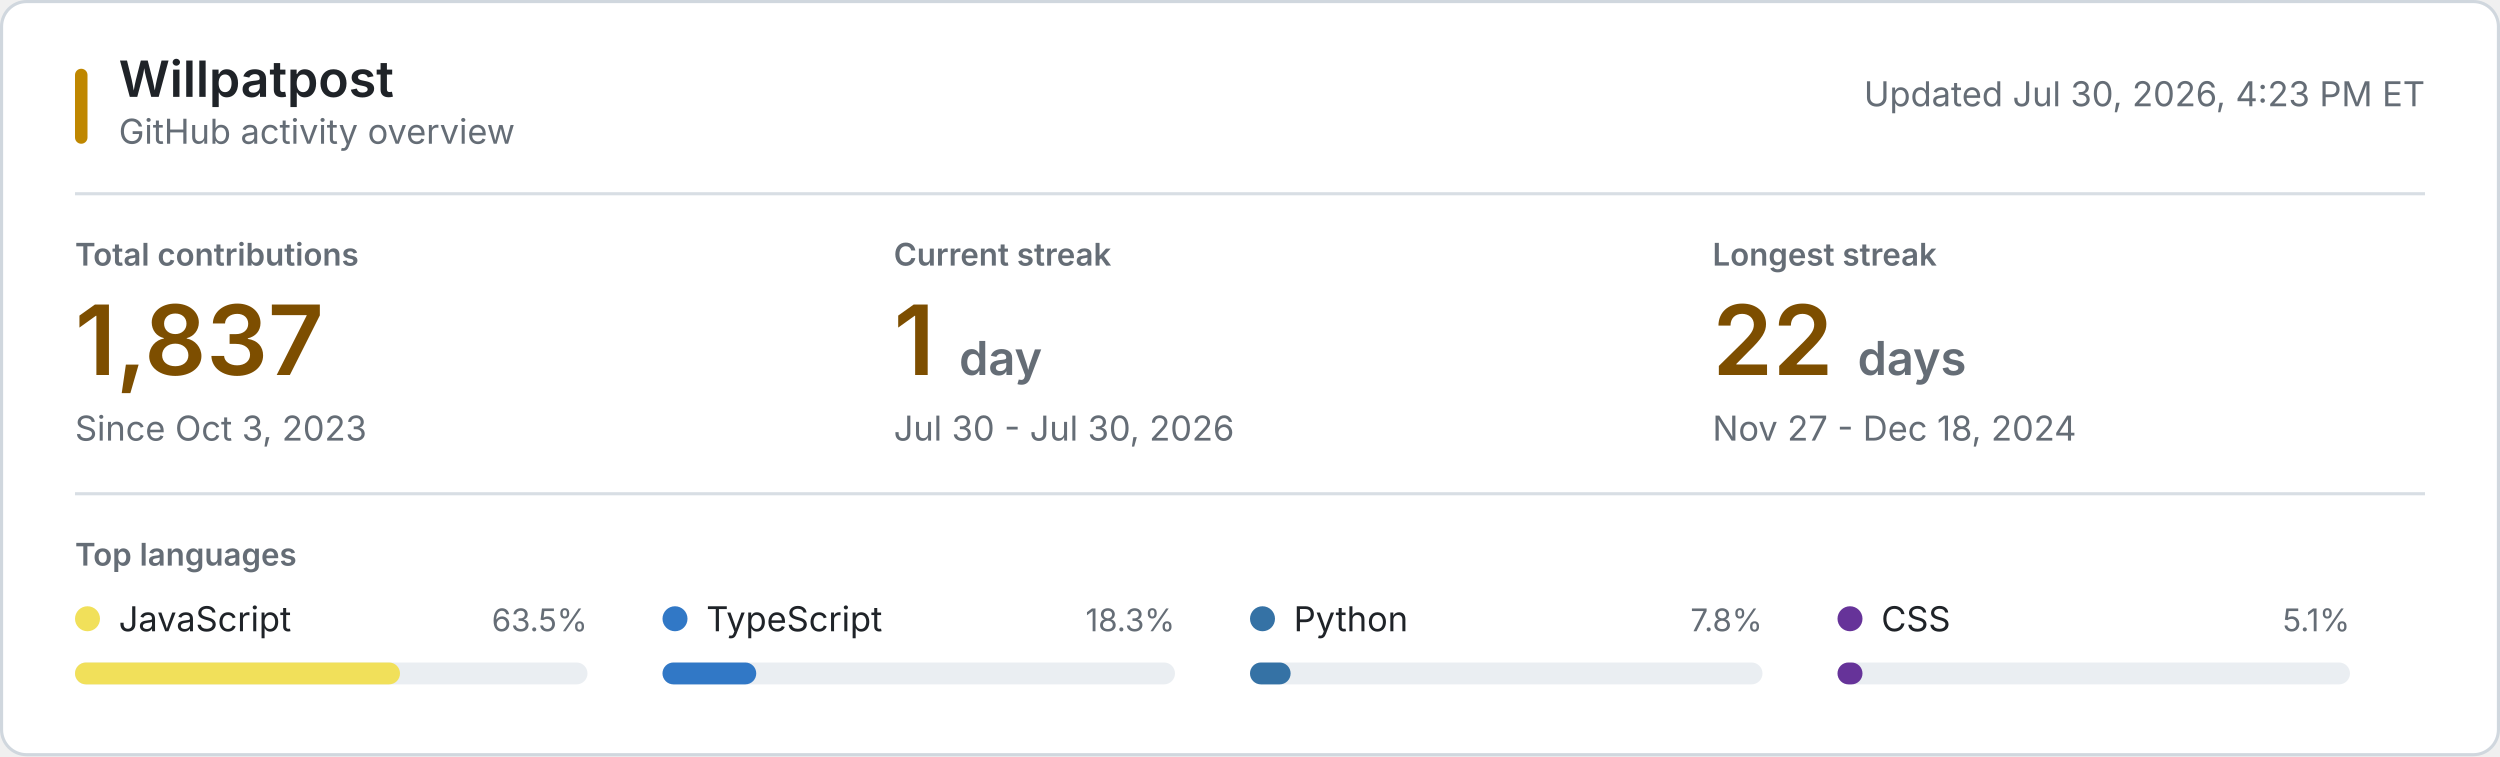
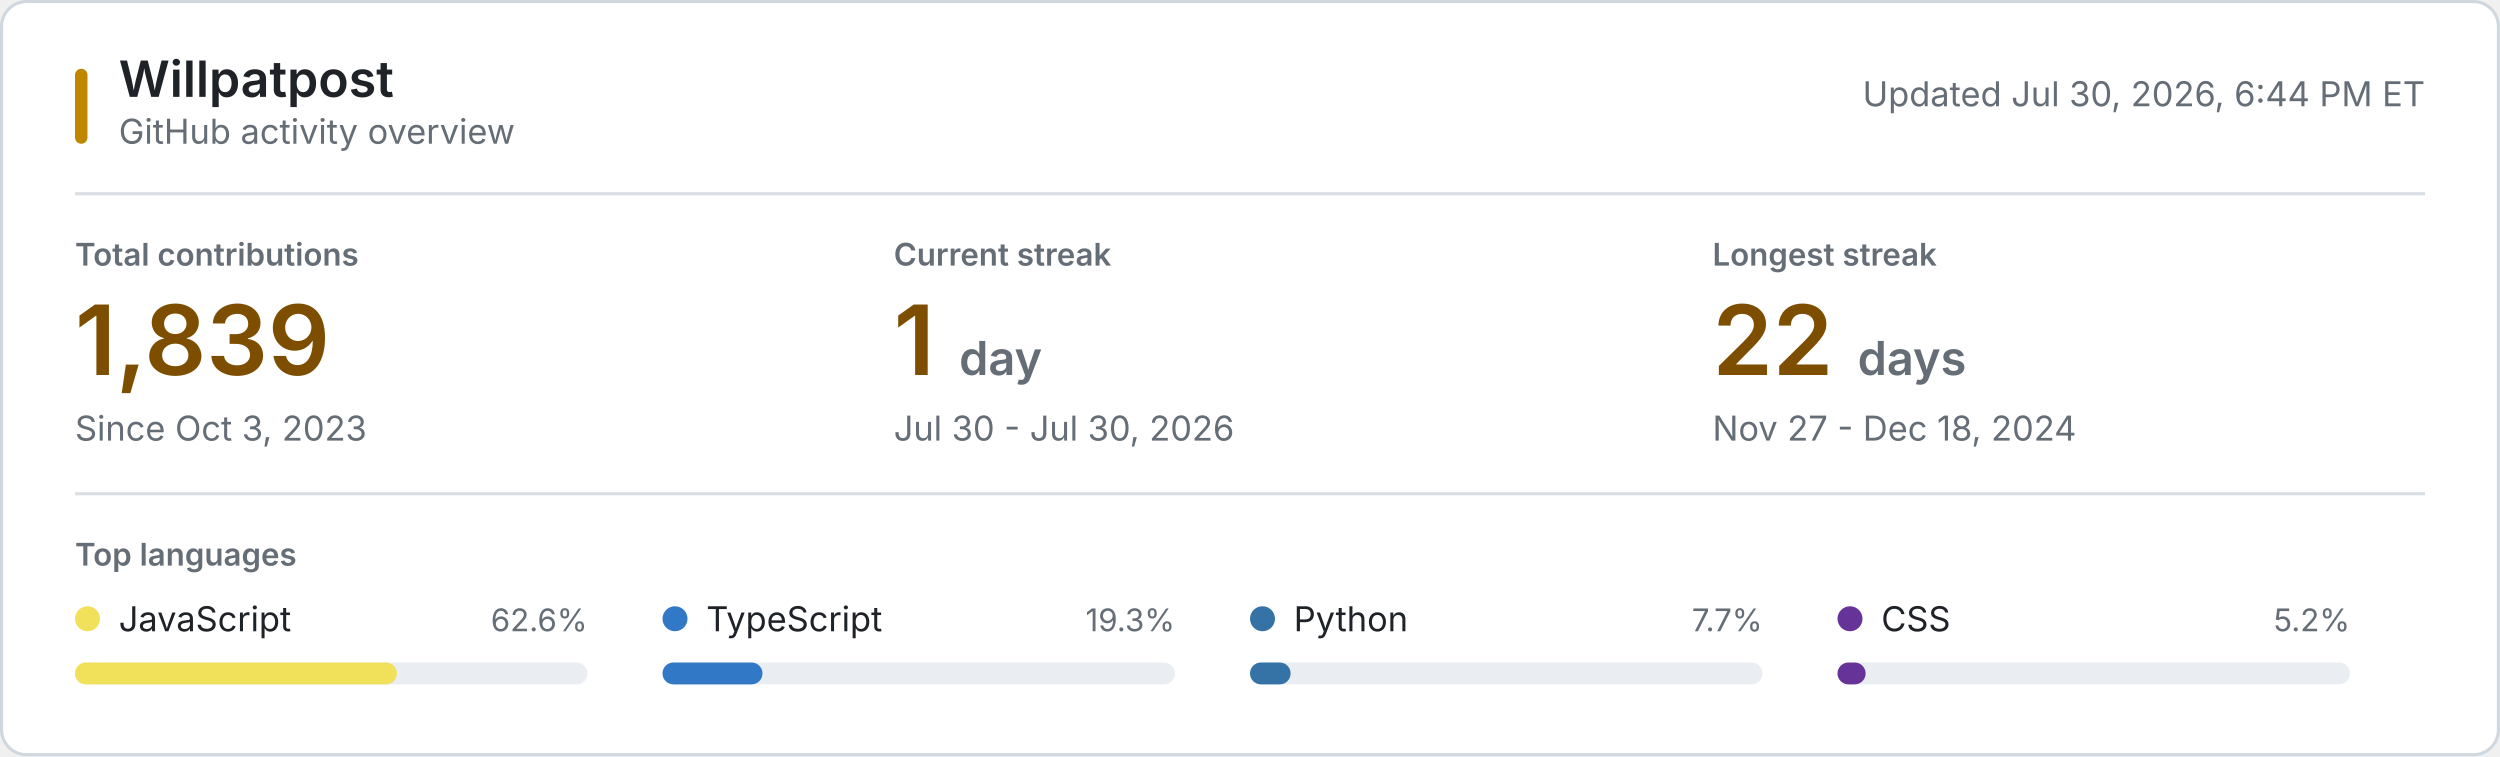
<svg xmlns="http://www.w3.org/2000/svg" style="isolation: isolate" viewBox="0 0 800 242" width="800px" height="242px" role="img" aria-labelledby="title desc">
  <style>
    @keyframes reveal {
      from { opacity: 0.2; }
      to { opacity: 1; }
    }
    .animate { animation: reveal 320ms ease-out both; }
    .background { fill: #ffffff; stroke: #d0d7de; }
    .username { font: 600 16px -apple-system, BlinkMacSystemFont, "Segoe UI", sans-serif; fill: #1f2328; }
    .subtitle, .updated { font: 11px -apple-system, BlinkMacSystemFont, "Segoe UI", sans-serif; fill: #656d76; }
    .section-label, .metric-label { font: 600 10px -apple-system, BlinkMacSystemFont, "Segoe UI", sans-serif; fill: #656d76; }
    .metric-label, .section-label { text-transform: uppercase; }
    .metric-value { font: 600 31px -apple-system, BlinkMacSystemFont, "Segoe UI", sans-serif; fill: #7d4e00; }
    .metric-unit, .metric-note { fill: #656d76; }
    .metric-note { font: 11px -apple-system, BlinkMacSystemFont, "Segoe UI", sans-serif; }
    .language-name { font: 11px -apple-system, BlinkMacSystemFont, "Segoe UI", sans-serif; fill: #1f2328; }
    .language-percent { font: 10px -apple-system, BlinkMacSystemFont, "Segoe UI", sans-serif; fill: #656d76; }
    .language-track { fill: #eaeef2; }
    .empty-state { font: 11px -apple-system, BlinkMacSystemFont, "Segoe UI", sans-serif; fill: #656d76; }
    .rule { stroke: #d8dee4; stroke-width: 1; }
    .accent { fill: #bf8700; }
    @media (prefers-color-scheme: dark) {
      .background { fill: #0d1117; stroke: #30363d; }
      .username, .language-name { fill: #f0f6fc; }
      .subtitle, .updated, .section-label, .metric-label, .metric-unit, .metric-note, .language-percent, .empty-state { fill: #8b949e; }
      .metric-value { fill: #f0c74e; }
      .language-track { fill: #21262d; }
      .rule { stroke: #21262d; }
      .accent { fill: #e3b341; }
    }
    @media (prefers-reduced-motion: reduce) {
      .animate { animation: none; }
    }
  </style>
  <rect class="background" x="0.5" y="0.5" width="799" height="241" rx="8" />
  <rect class="accent" x="24" y="22" width="4" height="24" rx="2" />
  <text class="username" x="38" y="31">Willpatpost</text>
  <text class="subtitle" x="38" y="46">GitHub activity overview</text>
-   <text class="updated" x="776" y="34" text-anchor="end">Updated Jul 30, 2026, 4:23 PM ET</text>
+   <text class="updated" x="776" y="34" text-anchor="end">Updated Jul 30, 2026, 6:44 PM ET</text>
  <line class="rule" x1="24" y1="62" x2="776" y2="62" />
  <g class="animate" style="animation-delay: 20ms">
    <text class="metric-label" x="24" y="85">Total contributions</text>
-     <text class="metric-value" x="24" y="120">1,837</text>
+     <text class="metric-value" x="24" y="120">1,839</text>
    <text class="metric-note" x="24" y="141">Since Oct 3, 2023</text>
  </g>
  <g class="animate" style="animation-delay: 55ms">
    <text class="metric-label" x="286" y="85">Current streak</text>
    <text class="metric-value" x="286" y="120">1 <tspan class="metric-unit" font-size="15">day</tspan>
    </text>
    <text class="metric-note" x="286" y="141">Jul 30 - Jul 30, 2026</text>
  </g>
  <g class="animate" style="animation-delay: 90ms">
    <text class="metric-label" x="548" y="85">Longest streak</text>
    <text class="metric-value" x="548" y="120">22 <tspan class="metric-unit" font-size="15">days</tspan>
    </text>
    <text class="metric-note" x="548" y="141">Nov 27 - Dec 18, 2024</text>
  </g>
  <line class="rule" x1="24" y1="158" x2="776" y2="158" />
  <text class="section-label" x="24" y="181">Top languages</text>
  <g class="animate" style="animation-delay: 120ms">
    <circle cx="28" cy="198" r="4" fill="#f1e05a" />
    <text class="language-name" x="38" y="202">JavaScript</text>
-     <text class="language-percent" x="188" y="202" text-anchor="end">63.5%</text>
+     <text class="language-percent" x="188" y="202" text-anchor="end">62.6%</text>
    <rect class="language-track" x="24" y="212" width="164" height="7" rx="3.5" />
-     <rect x="24" y="212" width="104" height="7" rx="3.5" fill="#f1e05a" />
+     <rect x="24" y="212" width="103" height="7" rx="3.5" fill="#f1e05a" />
  </g>
  <g class="animate" style="animation-delay: 155ms">
    <circle cx="216" cy="198" r="4" fill="#3178c6" />
    <text class="language-name" x="226" y="202">TypeScript</text>
-     <text class="language-percent" x="376" y="202" text-anchor="end">18.3%</text>
+     <text class="language-percent" x="376" y="202" text-anchor="end">19.3%</text>
    <rect class="language-track" x="212" y="212" width="164" height="7" rx="3.5" />
-     <rect x="212" y="212" width="30" height="7" rx="3.5" fill="#3178c6" />
+     <rect x="212" y="212" width="32" height="7" rx="3.5" fill="#3178c6" />
  </g>
  <g class="animate" style="animation-delay: 190ms">
    <circle cx="404" cy="198" r="4" fill="#3572A5" />
    <text class="language-name" x="414" y="202">Python</text>
-     <text class="language-percent" x="564" y="202" text-anchor="end">7.8%</text>
+     <text class="language-percent" x="564" y="202" text-anchor="end">7.7%</text>
    <rect class="language-track" x="400" y="212" width="164" height="7" rx="3.5" />
    <rect x="400" y="212" width="13" height="7" rx="3.5" fill="#3572A5" />
  </g>
  <g class="animate" style="animation-delay: 225ms">
    <circle cx="592" cy="198" r="4" fill="#663399" />
    <text class="language-name" x="602" y="202">CSS</text>
-     <text class="language-percent" x="752" y="202" text-anchor="end">5.1%</text>
+     <text class="language-percent" x="752" y="202" text-anchor="end">5.2%</text>
    <rect class="language-track" x="588" y="212" width="164" height="7" rx="3.5" />
-     <rect x="588" y="212" width="8" height="7" rx="3.5" fill="#663399" />
+     <rect x="588" y="212" width="9" height="7" rx="3.5" fill="#663399" />
  </g>
</svg>
